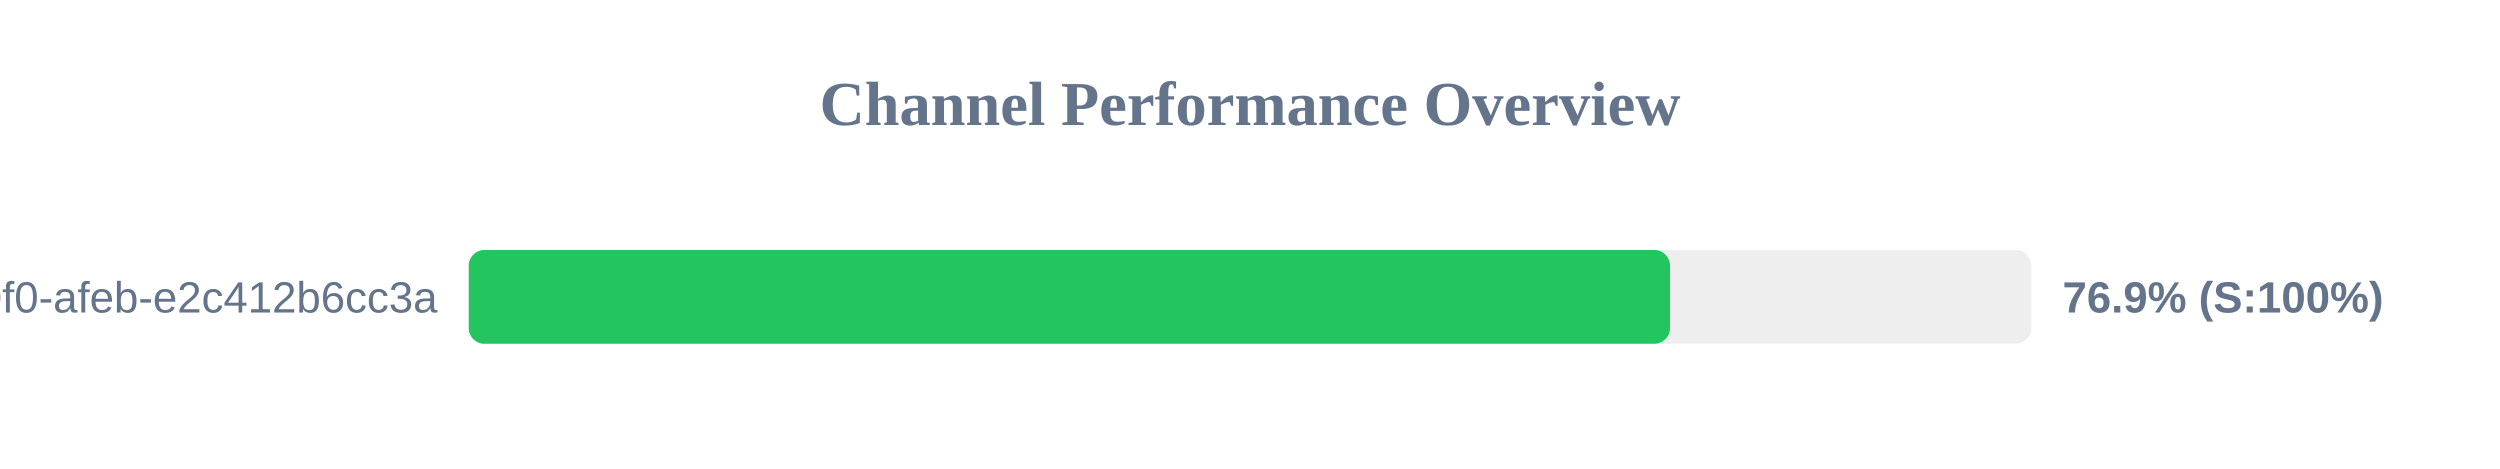
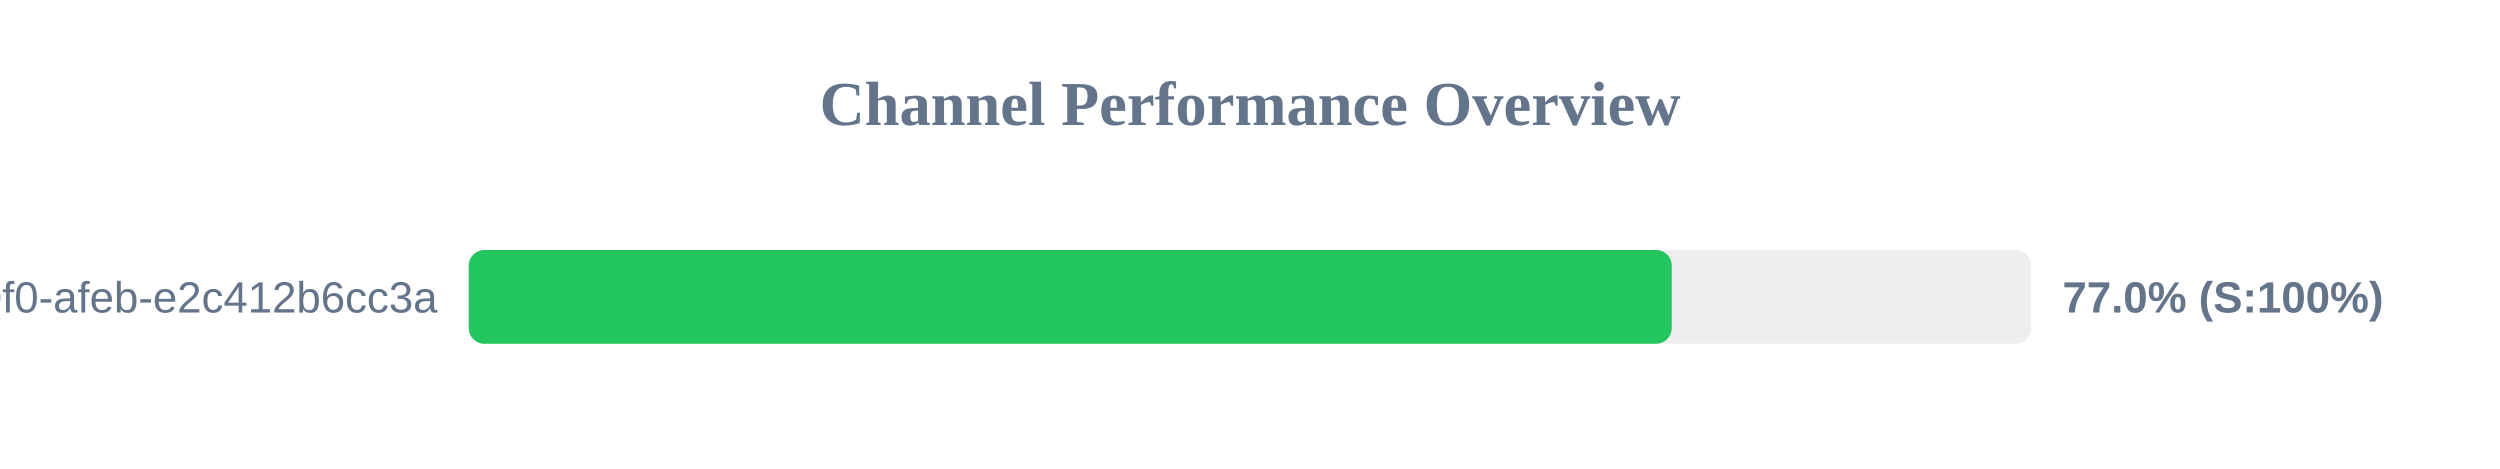
<svg xmlns="http://www.w3.org/2000/svg" width="800" height="150" version="1.1">
  <style>
        .row { font: 14px Arial; fill: #64748b; }
        .score { font: bold 14px Arial; fill: #64748b; }
    </style>
  <text x="400" y="40" text-anchor="middle" font-size="20px" font-weight="bold" fill="#64748b">Channel Performance Overview</text>
  <rect x="150" y="80" width="500" height="30" fill="#eee" rx="5" />
-   <rect x="150" y="80" width="384.4" height="30" fill="#22c55e" rx="5" />
+   <rect x="150" y="80" width="384.95" height="30" fill="#22c55e" rx="5" />
  <text x="140" y="100" text-anchor="end" class="row">?uuid=c6e02cd8-ce11-40f0-afeb-e2c412b6cc3a</text>
-   <text x="660" y="100" text-anchor="start" class="score">76.9% (S:100%)</text>
+   <text x="660" y="100" text-anchor="start" class="score">77.0% (S:100%)</text>
</svg>
